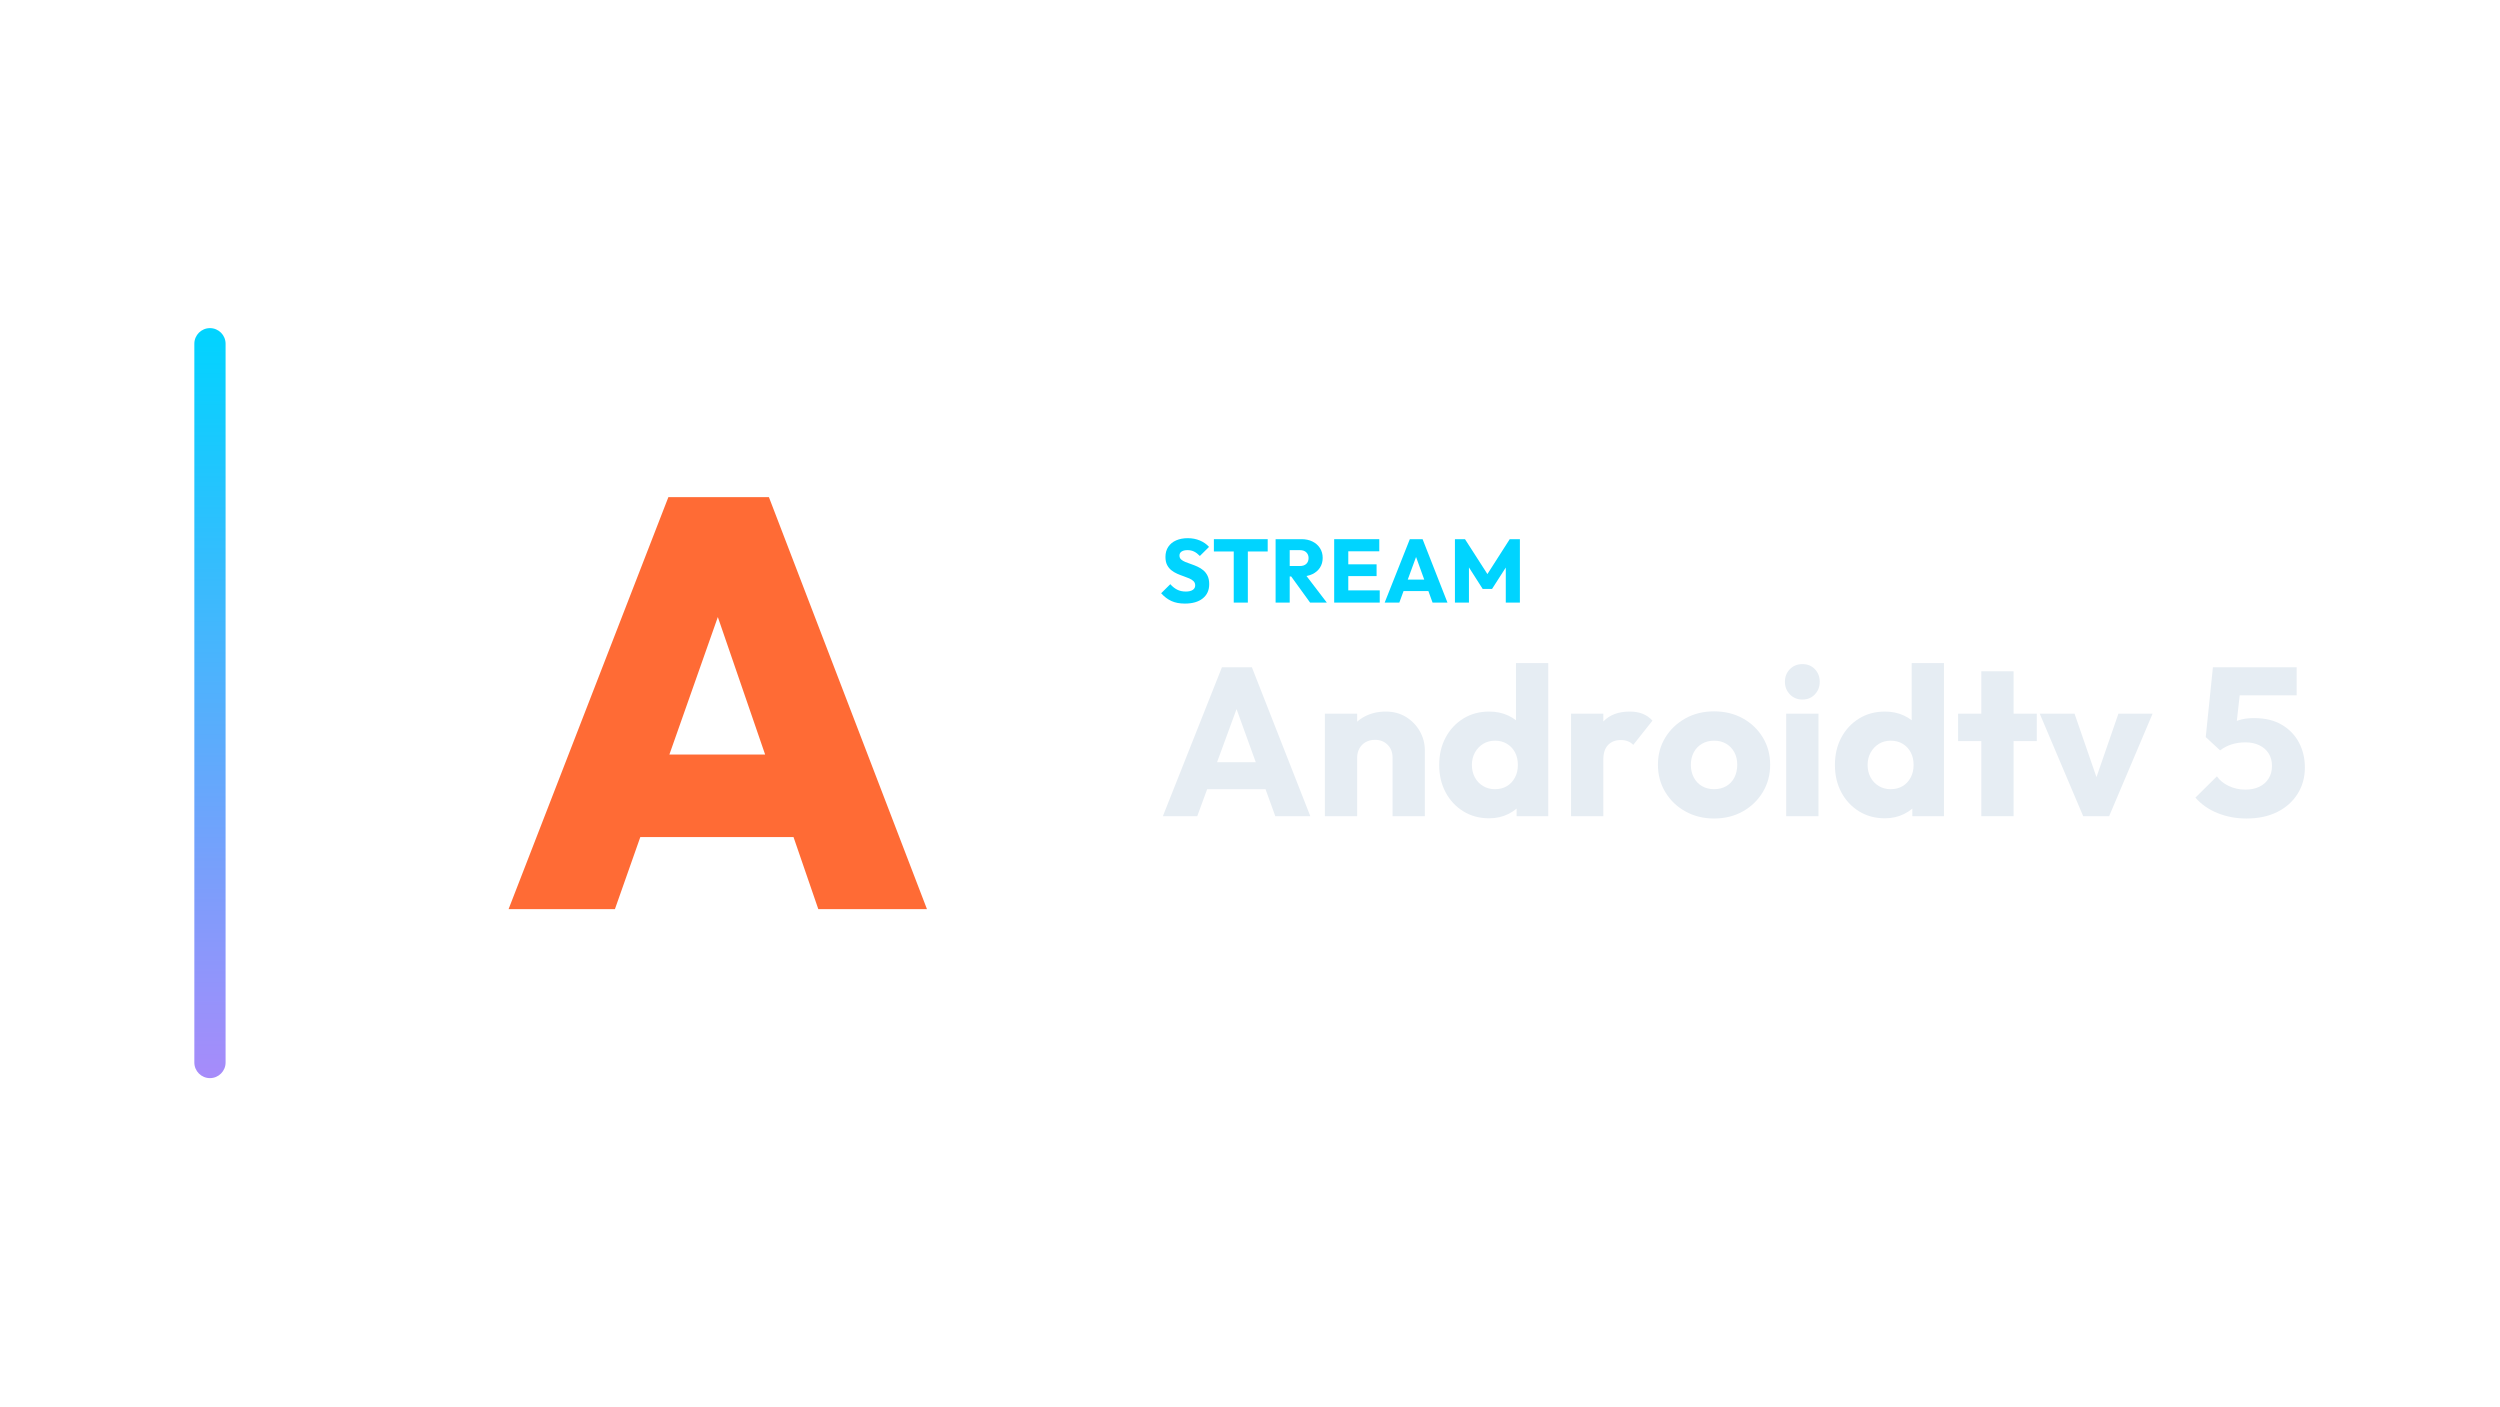
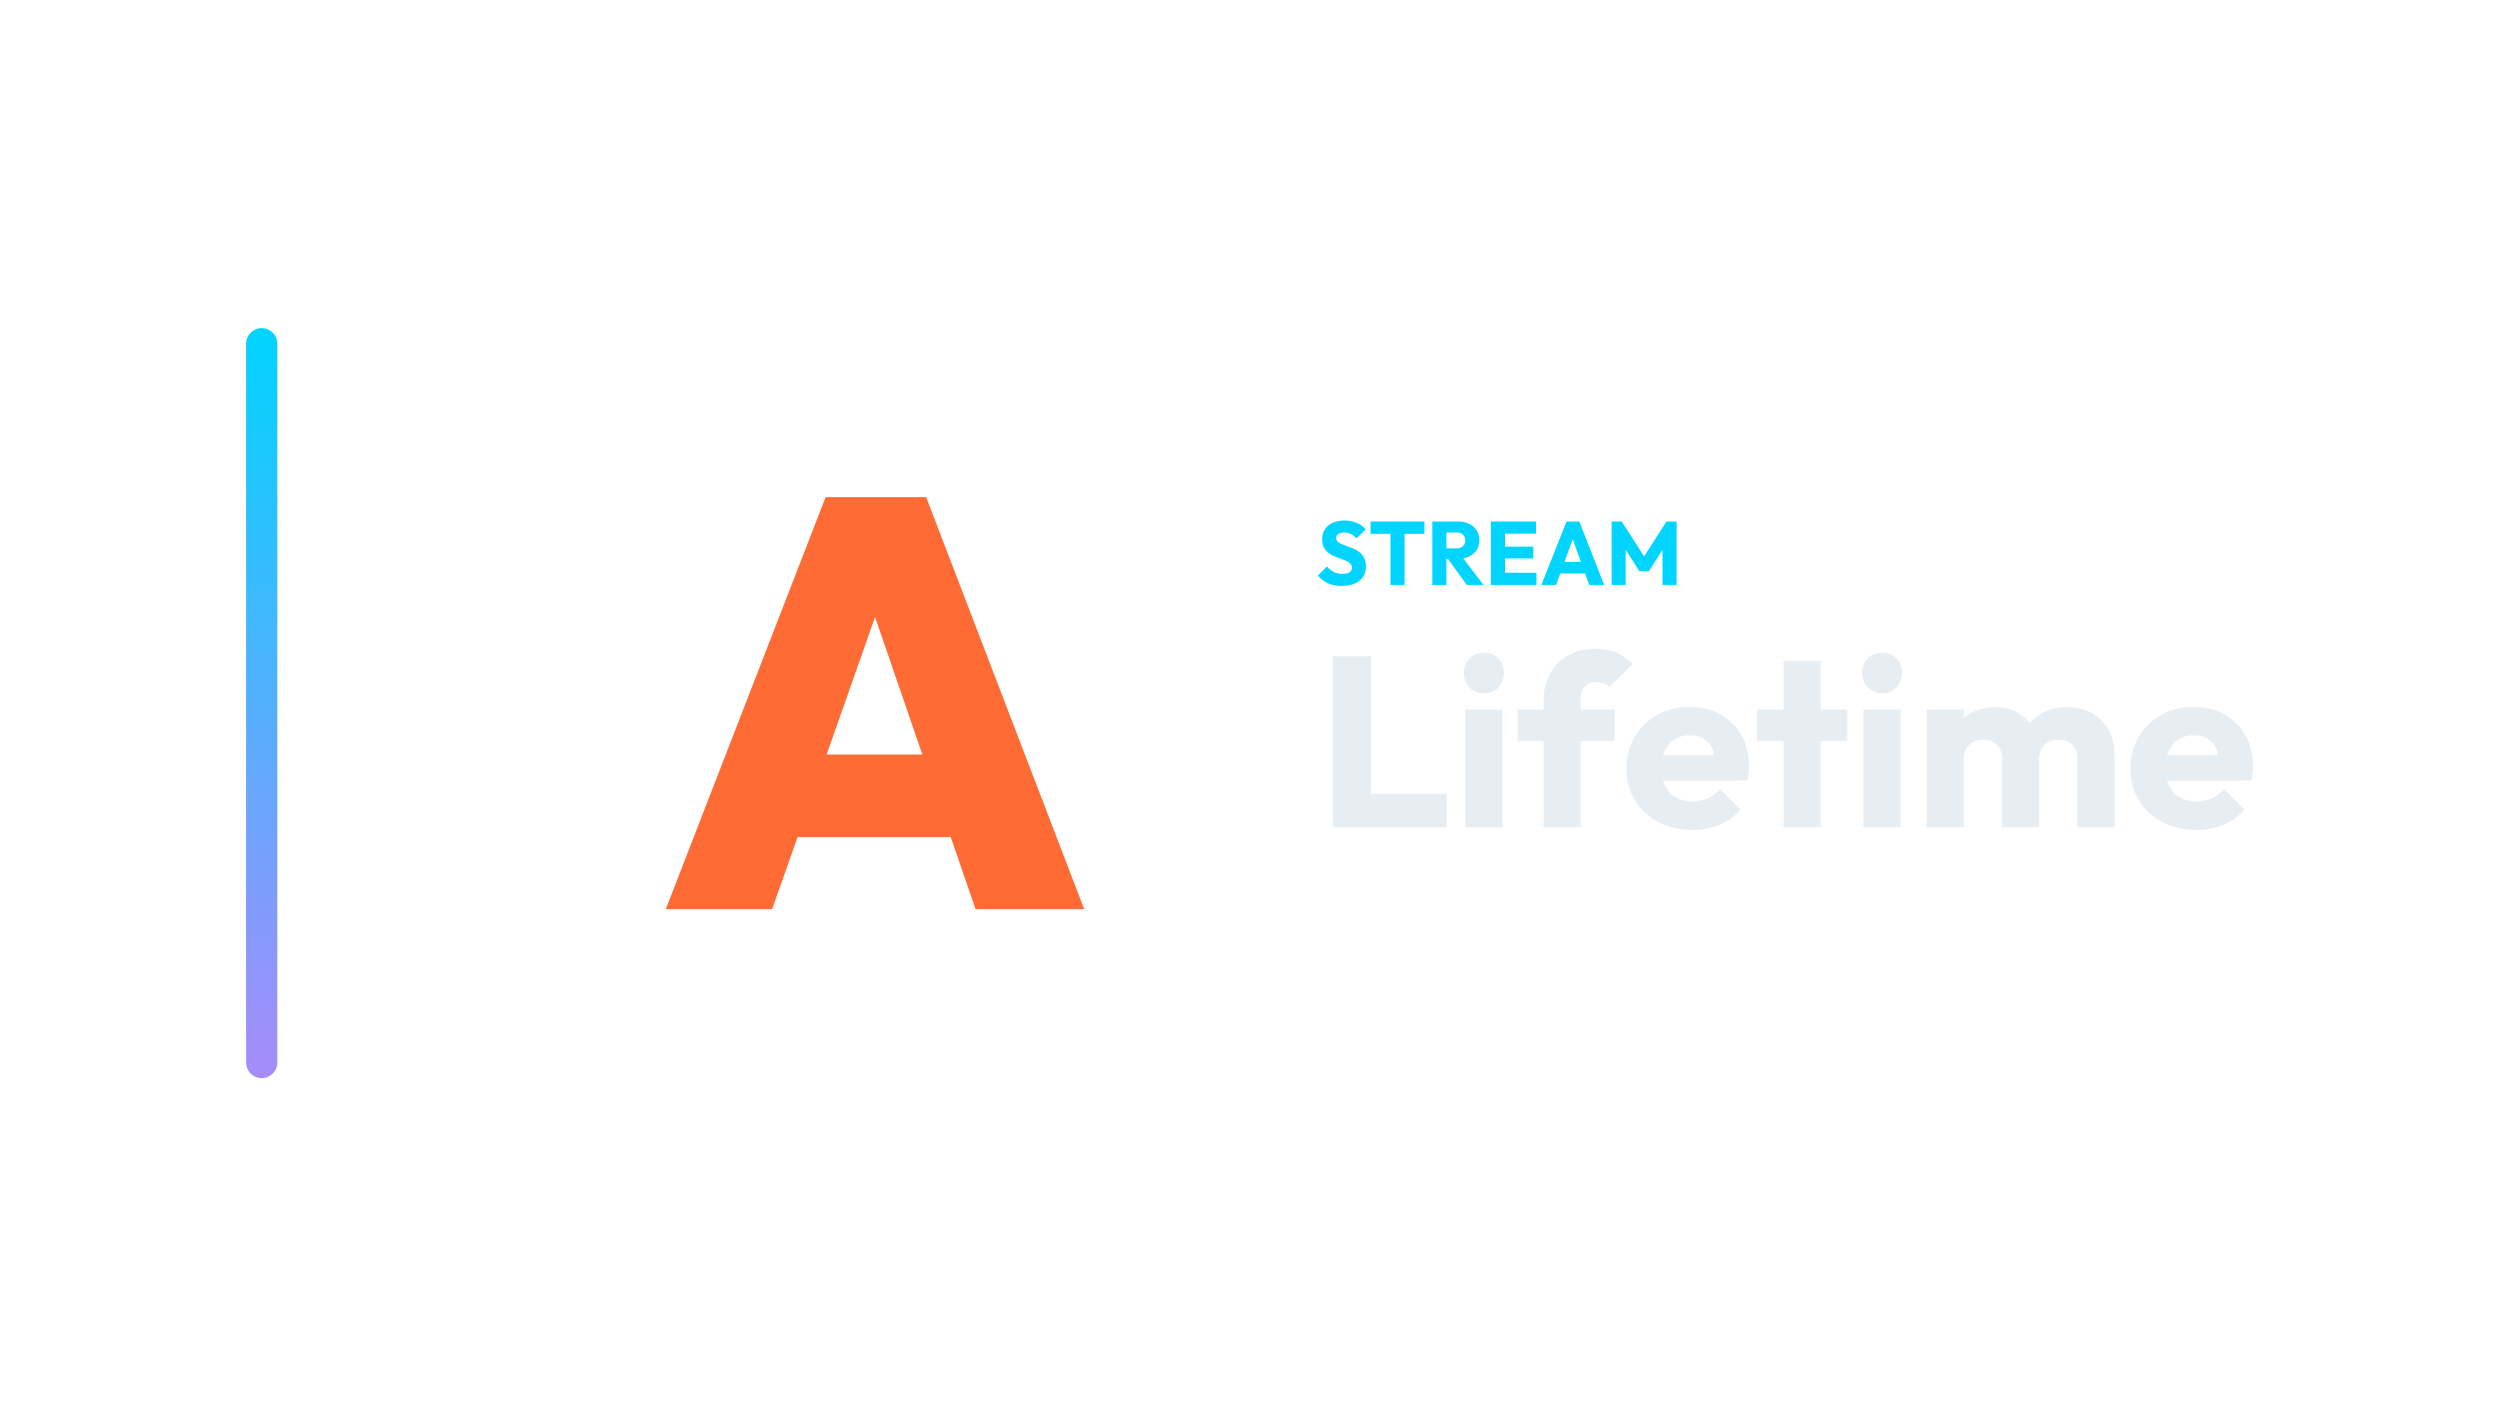
<svg xmlns="http://www.w3.org/2000/svg" width="1280" height="720" viewBox="0 0 1280 720">
-   <g transform="translate(29.5,0.0)">
+   <g transform="translate(56.0,0.0)">
    <defs>
      <linearGradient id="cbRail" x1="0" y1="0" x2="0" y2="1">
        <stop offset="0%" stop-color="#00d4ff" />
        <stop offset="100%" stop-color="#a78bfa" />
      </linearGradient>
    </defs>
    <rect x="70" y="168" width="16" height="384" rx="8.0" fill="url(#cbRail)" />
-     <g transform="translate(158,180) scale(0.70312)">
+     <g transform="translate(212,180) scale(0.70312)">
      <path d="M103.673 406.0 220.034 106.0H293.236L408.327 406.0H329.202L242.46 153.814H269.963L181.106 406.0ZM174.336 353.532V293.447H339.78V353.532Z" fill="#FF6B35" stroke="none" />
    </g>
-     <path d="M577.148 309.036Q573.146 309.036 570.271 307.725Q567.396 306.414 565.004 303.746L569.696 299.1Q571.26 300.894 573.169 301.883Q575.078 302.872 577.608 302.872Q579.908 302.872 581.173 302.044Q582.438 301.216 582.438 299.744Q582.438 298.41 581.61 297.582Q580.782 296.754 579.425 296.156Q578.068 295.558 576.435 295.006Q574.802 294.454 573.192 293.741Q571.582 293.028 570.225 291.947Q568.868 290.866 568.04 289.233Q567.212 287.6 567.212 285.116Q567.212 282.126 568.661 279.964Q570.11 277.802 572.686 276.675Q575.262 275.548 578.62 275.548Q582.024 275.548 584.853 276.744Q587.682 277.94 589.522 280.01L584.83 284.656Q583.358 283.138 581.863 282.402Q580.368 281.666 578.482 281.666Q576.596 281.666 575.492 282.379Q574.388 283.092 574.388 284.426Q574.388 285.668 575.216 286.427Q576.044 287.186 577.401 287.738Q578.758 288.29 580.391 288.842Q582.024 289.394 583.634 290.13Q585.244 290.866 586.601 291.993Q587.958 293.12 588.786 294.845Q589.614 296.57 589.614 299.1Q589.614 303.746 586.302 306.391Q582.99 309.036 577.148 309.036Z" fill="#00d4ff" stroke="none" />
-     <path d="M602.172 308.53V276.514H609.394V308.53ZM592.006 282.356V276.054H619.56V282.356Z" fill="#00d4ff" stroke="none" />
-     <path d="M629.128 295.144V289.808H635.982Q638.144 289.808 639.317 288.704Q640.49 287.6 640.49 285.714Q640.49 283.966 639.34 282.816Q638.19 281.666 636.028 281.666H629.128V276.054H636.856Q640.076 276.054 642.514 277.273Q644.952 278.492 646.332 280.654Q647.712 282.816 647.712 285.622Q647.712 288.474 646.332 290.613Q644.952 292.752 642.468 293.948Q639.984 295.144 636.626 295.144ZM623.608 308.53V276.054H630.83V308.53ZM641.272 308.53 631.152 294.546 637.776 292.752 649.828 308.53Z" fill="#00d4ff" stroke="none" />
-     <path d="M653.6 308.53V276.054H660.822V308.53ZM659.12 308.53V302.274H676.922V308.53ZM659.12 294.96V288.934H675.312V294.96ZM659.12 282.264V276.054H676.692V282.264Z" fill="#00d4ff" stroke="none" />
-     <path d="M679.452 308.53 692.332 276.054H698.864L711.606 308.53H703.97L694.218 281.574H696.84L686.95 308.53ZM686.766 302.642V296.754H704.476V302.642Z" fill="#00d4ff" stroke="none" />
-     <path d="M715.424 308.53V276.054H720.576L733.364 295.972H730.742L743.484 276.054H748.682V308.53H741.46V288.244L742.748 288.566L734.422 301.538H729.638L721.358 288.566L722.6 288.244V308.53Z" fill="#00d4ff" stroke="none" />
-     <path d="M565.888 417.89 596.128 341.642H611.464L641.38 417.89H623.452L600.556 354.602H606.712L583.492 417.89ZM583.06 404.066V390.242H624.64V404.066Z" fill="#E6EDF3" stroke="none" />
-     <path d="M683.5 417.89V387.974Q683.5 383.87 680.962 381.332Q678.424 378.794 674.536 378.794Q671.836 378.794 669.784 379.928Q667.732 381.062 666.544 383.168Q665.356 385.274 665.356 387.974L658.984 384.842Q658.984 378.686 661.684 374.042Q664.384 369.398 669.19 366.86Q673.996 364.322 680.044 364.322Q685.876 364.322 690.358 367.076Q694.84 369.83 697.432 374.366Q700.024 378.902 700.024 384.302V417.89ZM648.832 417.89V365.402H665.356V417.89Z" fill="#E6EDF3" stroke="none" />
-     <path d="M732.964 418.97Q725.512 418.97 719.734 415.406Q713.956 411.842 710.662 405.686Q707.368 399.53 707.368 391.646Q707.368 383.762 710.662 377.606Q713.956 371.45 719.734 367.886Q725.512 364.322 732.964 364.322Q738.364 364.322 742.738 366.374Q747.112 368.426 749.974 372.044Q752.836 375.662 753.16 380.306V402.446Q752.836 407.09 750.028 410.816Q747.22 414.542 742.792 416.756Q738.364 418.97 732.964 418.97ZM735.88 404.066Q739.444 404.066 742.036 402.5Q744.628 400.934 746.14 398.126Q747.652 395.318 747.652 391.646Q747.652 387.974 746.194 385.22Q744.736 382.466 742.09 380.846Q739.444 379.226 735.988 379.226Q732.532 379.226 729.886 380.846Q727.24 382.466 725.674 385.274Q724.108 388.082 724.108 391.646Q724.108 395.21 725.62 398.018Q727.132 400.826 729.832 402.446Q732.532 404.066 735.88 404.066ZM763.204 417.89H747.004V403.742L749.488 390.998L746.68 378.254V339.482H763.204Z" fill="#E6EDF3" stroke="none" />
-     <path d="M774.868 417.89V365.402H791.392V417.89ZM791.392 389.054 784.48 383.654Q786.532 374.474 791.392 369.398Q796.252 364.322 804.892 364.322Q808.672 364.322 811.534 365.456Q814.396 366.59 816.556 368.966L806.728 381.386Q805.648 380.198 804.028 379.55Q802.408 378.902 800.356 378.902Q796.252 378.902 793.822 381.44Q791.392 383.978 791.392 389.054Z" fill="#E6EDF3" stroke="none" />
-     <path d="M848.092 419.078Q839.992 419.078 833.458 415.46Q826.924 411.842 823.144 405.578Q819.364 399.314 819.364 391.538Q819.364 383.762 823.144 377.606Q826.924 371.45 833.404 367.832Q839.884 364.214 848.092 364.214Q856.3 364.214 862.78 367.778Q869.26 371.342 873.04 377.552Q876.82 383.762 876.82 391.538Q876.82 399.314 873.04 405.578Q869.26 411.842 862.78 415.46Q856.3 419.078 848.092 419.078ZM848.092 404.066Q851.656 404.066 854.356 402.5Q857.056 400.934 858.514 398.072Q859.972 395.21 859.972 391.538Q859.972 387.866 858.46 385.112Q856.948 382.358 854.302 380.792Q851.656 379.226 848.092 379.226Q844.636 379.226 841.936 380.792Q839.236 382.358 837.724 385.166Q836.212 387.974 836.212 391.646Q836.212 395.21 837.724 398.072Q839.236 400.934 841.936 402.5Q844.636 404.066 848.092 404.066Z" fill="#E6EDF3" stroke="none" />
-     <path d="M885.028 417.89V365.402H901.552V417.89ZM893.344 358.166Q889.456 358.166 886.918 355.52Q884.38 352.874 884.38 349.094Q884.38 345.206 886.918 342.614Q889.456 340.022 893.344 340.022Q897.232 340.022 899.716 342.614Q902.2 345.206 902.2 349.094Q902.2 352.874 899.716 355.52Q897.232 358.166 893.344 358.166Z" fill="#E6EDF3" stroke="none" />
-     <path d="M935.572 418.97Q928.12 418.97 922.342 415.406Q916.564 411.842 913.27 405.686Q909.976 399.53 909.976 391.646Q909.976 383.762 913.27 377.606Q916.564 371.45 922.342 367.886Q928.12 364.322 935.572 364.322Q940.972 364.322 945.346 366.374Q949.72 368.426 952.582 372.044Q955.444 375.662 955.768 380.306V402.446Q955.444 407.09 952.636 410.816Q949.828 414.542 945.4 416.756Q940.972 418.97 935.572 418.97ZM938.488 404.066Q942.052 404.066 944.644 402.5Q947.236 400.934 948.748 398.126Q950.26 395.318 950.26 391.646Q950.26 387.974 948.802 385.22Q947.344 382.466 944.698 380.846Q942.052 379.226 938.596 379.226Q935.14 379.226 932.494 380.846Q929.848 382.466 928.282 385.274Q926.716 388.082 926.716 391.646Q926.716 395.21 928.228 398.018Q929.74 400.826 932.44 402.446Q935.14 404.066 938.488 404.066ZM965.812 417.89H949.612V403.742L952.096 390.998L949.288 378.254V339.482H965.812Z" fill="#E6EDF3" stroke="none" />
-     <path d="M984.928 417.89V343.694H1001.452V417.89ZM973.048 379.442V365.402H1013.332V379.442Z" fill="#E6EDF3" stroke="none" />
-     <path d="M1037.092 417.89 1014.844 365.402H1032.664L1047.784 409.142H1040.008L1055.128 365.402H1072.624L1050.376 417.89Z" fill="#E6EDF3" stroke="none" />
-     <path d="M1120.684 419.078Q1112.8 419.078 1105.942 416.324Q1099.084 413.57 1094.548 408.386L1105.564 397.478Q1107.616 400.502 1111.558 402.392Q1115.5 404.282 1120.144 404.282Q1124.248 404.282 1127.272 402.824Q1130.296 401.366 1132.024 398.612Q1133.752 395.858 1133.752 392.186Q1133.752 388.406 1132.024 385.706Q1130.296 383.006 1127.218 381.548Q1124.14 380.09 1120.252 380.09Q1116.364 380.09 1113.124 381.116Q1109.884 382.142 1107.184 384.194L1108.588 373.394Q1111.072 371.45 1113.34 370.208Q1115.608 368.966 1118.308 368.318Q1121.008 367.67 1124.68 367.67Q1133.104 367.67 1138.882 371.126Q1144.66 374.582 1147.63 380.306Q1150.6 386.03 1150.6 392.942Q1150.6 400.502 1146.874 406.442Q1143.148 412.382 1136.452 415.73Q1129.756 419.078 1120.684 419.078ZM1107.184 384.194 1099.84 377.39 1103.512 341.642H1118.848L1114.852 377.066ZM1105.78 356.006 1103.512 341.642H1146.388V356.006Z" fill="#E6EDF3" stroke="none" />
+     <path d="M630.886 299.996Q626.884 299.996 624.009 298.685Q621.134 297.374 618.742 294.706L623.434 290.06Q624.998 291.854 626.907 292.843Q628.816 293.832 631.346 293.832Q633.646 293.832 634.911 293.004Q636.176 292.176 636.176 290.704Q636.176 289.37 635.348 288.542Q634.52 287.714 633.163 287.116Q631.806 286.518 630.173 285.966Q628.54 285.414 626.93 284.701Q625.32 283.988 623.963 282.907Q622.606 281.826 621.778 280.193Q620.95 278.56 620.95 276.076Q620.95 273.086 622.399 270.924Q623.848 268.762 626.424 267.635Q629 266.508 632.358 266.508Q635.762 266.508 638.591 267.704Q641.42 268.9 643.26 270.97L638.568 275.616Q637.096 274.098 635.601 273.362Q634.106 272.626 632.22 272.626Q630.334 272.626 629.23 273.339Q628.126 274.052 628.126 275.386Q628.126 276.628 628.954 277.387Q629.782 278.146 631.139 278.698Q632.496 279.25 634.129 279.802Q635.762 280.354 637.372 281.09Q638.982 281.826 640.339 282.953Q641.696 284.08 642.524 285.805Q643.352 287.53 643.352 290.06Q643.352 294.706 640.04 297.351Q636.728 299.996 630.886 299.996Z" fill="#00d4ff" stroke="none" />
+     <path d="M655.91 299.49V267.474H663.132V299.49ZM645.744 273.316V267.014H673.298V273.316Z" fill="#00d4ff" stroke="none" />
+     <path d="M682.866 286.104V280.768H689.72Q691.882 280.768 693.055 279.664Q694.228 278.56 694.228 276.674Q694.228 274.926 693.078 273.776Q691.928 272.626 689.766 272.626H682.866V267.014H690.594Q693.814 267.014 696.252 268.233Q698.69 269.452 700.07 271.614Q701.45 273.776 701.45 276.582Q701.45 279.434 700.07 281.573Q698.69 283.712 696.206 284.908Q693.722 286.104 690.364 286.104ZM677.346 299.49V267.014H684.568V299.49ZM695.01 299.49 684.89 285.506 691.514 283.712 703.566 299.49Z" fill="#00d4ff" stroke="none" />
+     <path d="M707.338 299.49V267.014H714.56V299.49ZM712.858 299.49V293.234H730.66V299.49ZM712.858 285.92V279.894H729.05V285.92ZM712.858 273.224V267.014H730.43V273.224Z" fill="#00d4ff" stroke="none" />
+     <path d="M733.19 299.49 746.07 267.014H752.602L765.344 299.49H757.708L747.956 272.534H750.578L740.688 299.49ZM740.504 293.602V287.714H758.214V293.602Z" fill="#00d4ff" stroke="none" />
+     <path d="M769.162 299.49V267.014H774.314L787.102 286.932H784.48L797.222 267.014H802.42V299.49H795.198V279.204L796.486 279.526L788.16 292.498H783.376L775.096 279.526L776.338 279.204V299.49Z" fill="#00d4ff" stroke="none" />
+     <path d="M626.438 423.57V336.026H645.906V423.57ZM641.442 423.57V406.458H684.718V423.57Z" fill="#E6EDF3" stroke="none" />
+     <path d="M694.266 423.57V363.306H713.238V423.57ZM703.814 354.998Q699.35 354.998 696.436 351.96Q693.522 348.922 693.522 344.582Q693.522 340.118 696.436 337.142Q699.35 334.166 703.814 334.166Q708.278 334.166 711.13 337.142Q713.982 340.118 713.982 344.582Q713.982 348.922 711.13 351.96Q708.278 354.998 703.814 354.998Z" fill="#E6EDF3" stroke="none" />
+     <path d="M734.318 423.57V358.098Q734.318 350.782 737.604 344.892Q740.89 339.002 746.842 335.592Q752.794 332.182 760.978 332.182Q767.178 332.182 771.828 334.228Q776.478 336.274 779.95 339.87L768.046 351.774Q766.806 350.534 765.256 349.852Q763.706 349.17 761.598 349.17Q757.754 349.17 755.522 351.402Q753.29 353.634 753.29 357.478V423.57ZM721.05 379.426V363.306H770.65V379.426Z" fill="#E6EDF3" stroke="none" />
+     <path d="M810.454 424.934Q800.658 424.934 793.032 420.904Q785.406 416.874 781.066 409.682Q776.726 402.49 776.726 393.438Q776.726 384.386 781.004 377.256Q785.282 370.126 792.598 366.034Q799.914 361.942 809.09 361.942Q818.018 361.942 824.838 365.786Q831.658 369.63 835.564 376.45Q839.47 383.27 839.47 392.074Q839.47 393.686 839.284 395.484Q839.098 397.282 838.602 399.638L786.646 399.762V386.742L830.542 386.618L822.358 392.074Q822.234 386.866 820.746 383.456Q819.258 380.046 816.344 378.248Q813.43 376.45 809.214 376.45Q804.75 376.45 801.464 378.496Q798.178 380.542 796.38 384.262Q794.582 387.982 794.582 393.314Q794.582 398.646 796.504 402.428Q798.426 406.21 801.96 408.256Q805.494 410.302 810.33 410.302Q814.794 410.302 818.39 408.752Q821.986 407.202 824.714 404.102L835.13 414.518Q830.666 419.726 824.342 422.33Q818.018 424.934 810.454 424.934Z" fill="#E6EDF3" stroke="none" />
+     <path d="M857.202 423.57V338.382H876.174V423.57ZM843.562 379.426V363.306H889.814V379.426Z" fill="#E6EDF3" stroke="none" />
+     <path d="M898.122 423.57V363.306H917.094V423.57ZM907.67 354.998Q903.206 354.998 900.292 351.96Q897.378 348.922 897.378 344.582Q897.378 340.118 900.292 337.142Q903.206 334.166 907.67 334.166Q912.134 334.166 914.986 337.142Q917.838 340.118 917.838 344.582Q917.838 348.922 914.986 351.96Q912.134 354.998 907.67 354.998Z" fill="#E6EDF3" stroke="none" />
+     <path d="M930.486 423.57V363.306H949.458V423.57ZM969.05 423.57V388.354Q969.05 383.766 966.26 381.224Q963.47 378.682 959.378 378.682Q956.526 378.682 954.294 379.86Q952.062 381.038 950.76 383.146Q949.458 385.254 949.458 388.354L942.142 385.13Q942.142 377.938 945.242 372.792Q948.342 367.646 953.674 364.856Q959.006 362.066 965.702 362.066Q972.026 362.066 977.048 364.918Q982.07 367.77 985.046 372.854Q988.022 377.938 988.022 385.006V423.57ZM1007.614 423.57V388.354Q1007.614 383.766 1004.824 381.224Q1002.034 378.682 997.942 378.682Q995.09 378.682 992.858 379.86Q990.626 381.038 989.324 383.146Q988.022 385.254 988.022 388.354L977.11 386.866Q977.358 379.178 980.768 373.66Q984.178 368.142 989.82 365.104Q995.462 362.066 1002.53 362.066Q1009.474 362.066 1014.868 364.98Q1020.262 367.894 1023.424 373.288Q1026.586 378.682 1026.586 386.246V423.57Z" fill="#E6EDF3" stroke="none" />
+     <path d="M1068.498 424.934Q1058.702 424.934 1051.076 420.904Q1043.45 416.874 1039.11 409.682Q1034.77 402.49 1034.77 393.438Q1034.77 384.386 1039.048 377.256Q1043.326 370.126 1050.642 366.034Q1057.958 361.942 1067.134 361.942Q1076.062 361.942 1082.882 365.786Q1089.702 369.63 1093.608 376.45Q1097.514 383.27 1097.514 392.074Q1097.514 393.686 1097.328 395.484Q1097.142 397.282 1096.646 399.638L1044.69 399.762V386.742L1088.586 386.618L1080.402 392.074Q1080.278 386.866 1078.79 383.456Q1077.302 380.046 1074.388 378.248Q1071.474 376.45 1067.258 376.45Q1062.794 376.45 1059.508 378.496Q1056.222 380.542 1054.424 384.262Q1052.626 387.982 1052.626 393.314Q1052.626 398.646 1054.548 402.428Q1056.47 406.21 1060.004 408.256Q1063.538 410.302 1068.374 410.302Q1072.838 410.302 1076.434 408.752Q1080.03 407.202 1082.758 404.102L1093.174 414.518Q1088.71 419.726 1082.386 422.33Q1076.062 424.934 1068.498 424.934Z" fill="#E6EDF3" stroke="none" />
  </g>
</svg>
